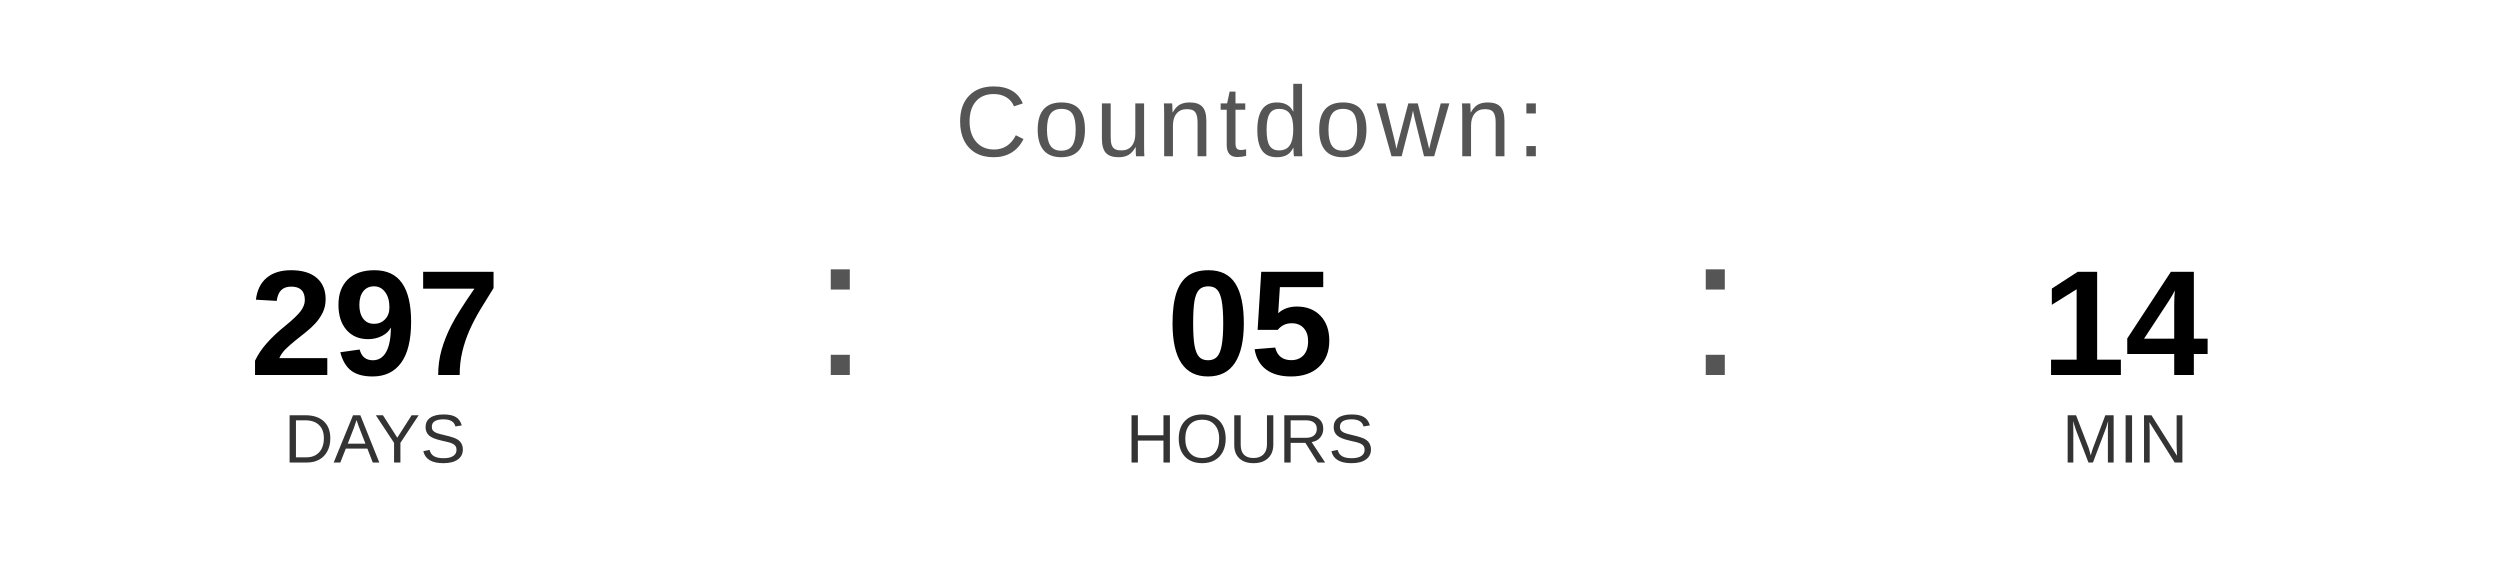
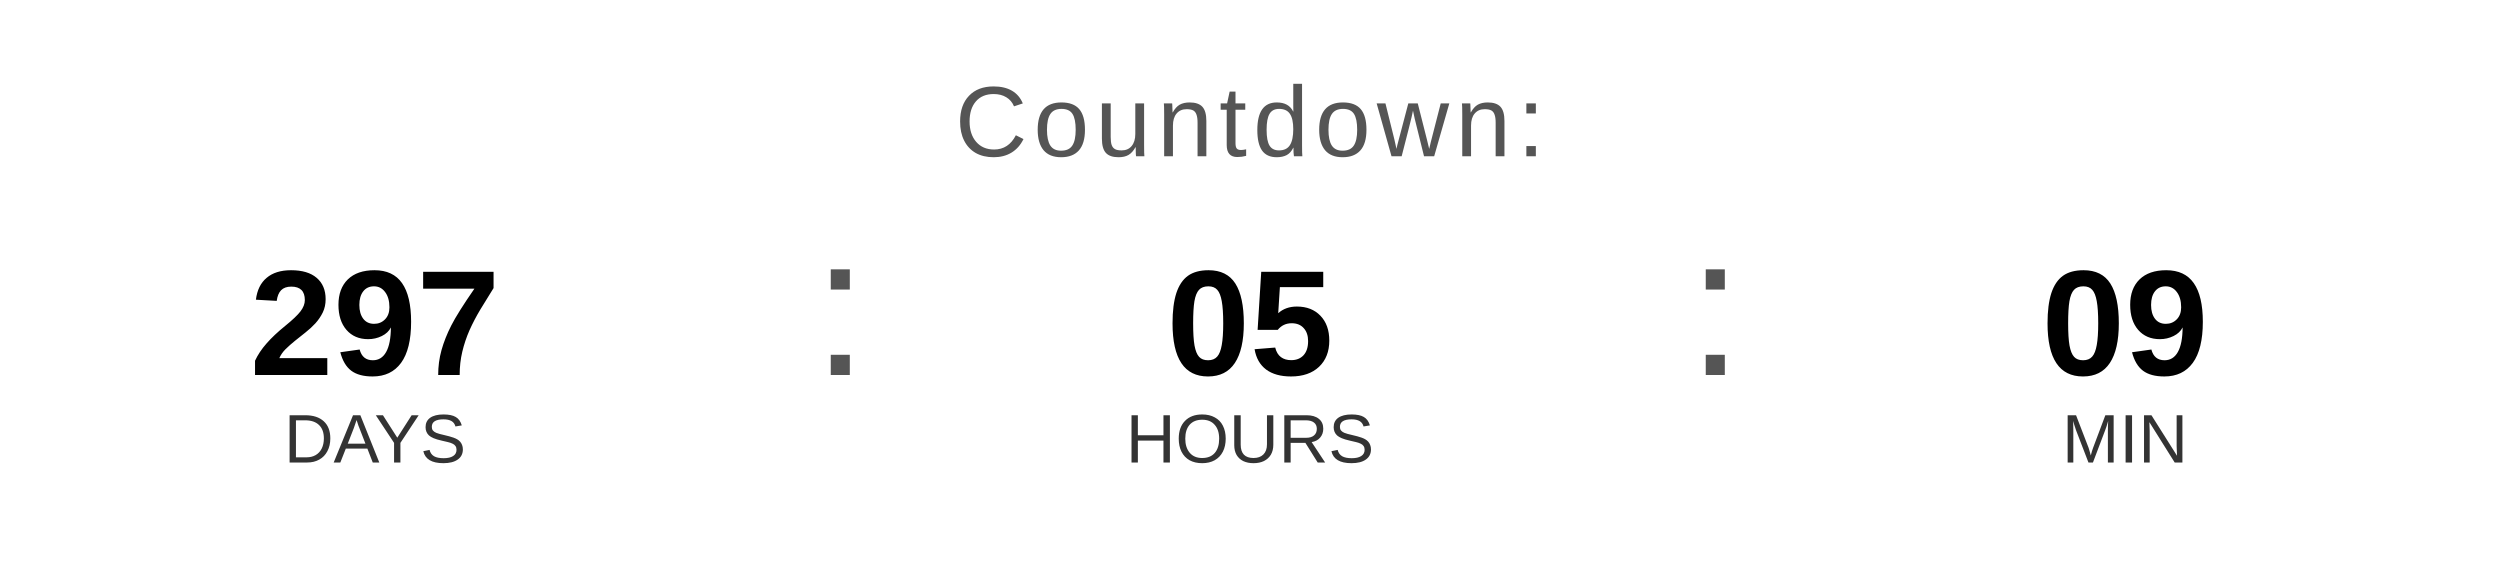
<svg xmlns="http://www.w3.org/2000/svg" width="400" height="90" viewBox="0 0 400 90">
  <text x="200" y="25" font-family="Arial, Helvetica, sans-serif" font-size="16" fill="#555555" text-anchor="middle" letter-spacing="1">
    Countdown:
  </text>
  <text x="60" y="60" font-family="Arial, Helvetica, sans-serif" font-size="24" font-weight="bold" fill="#000000" text-anchor="middle">297</text>
  <text x="60" y="74" font-family="Arial, Helvetica, sans-serif" font-size="11" fill="#333333" text-anchor="middle">DAYS</text>
  <text x="130" y="60" font-family="Arial, sans-serif" font-size="32" fill="#555555">:</text>
  <text x="200" y="60" font-family="Arial, Helvetica, sans-serif" font-size="24" font-weight="bold" fill="#000000" text-anchor="middle">05</text>
  <text x="200" y="74" font-family="Arial, Helvetica, sans-serif" font-size="11" fill="#333333" text-anchor="middle">HOURS</text>
  <text x="270" y="60" font-family="Arial, sans-serif" font-size="32" fill="#555555">:</text>
-   <text x="340" y="60" font-family="Arial, Helvetica, sans-serif" font-size="24" font-weight="bold" fill="#000000" text-anchor="middle">14</text>
+   <text x="340" y="60" font-family="Arial, Helvetica, sans-serif" font-size="24" font-weight="bold" fill="#000000" text-anchor="middle">09</text>
  <text x="340" y="74" font-family="Arial, Helvetica, sans-serif" font-size="11" fill="#333333" text-anchor="middle">MIN</text>
</svg>
